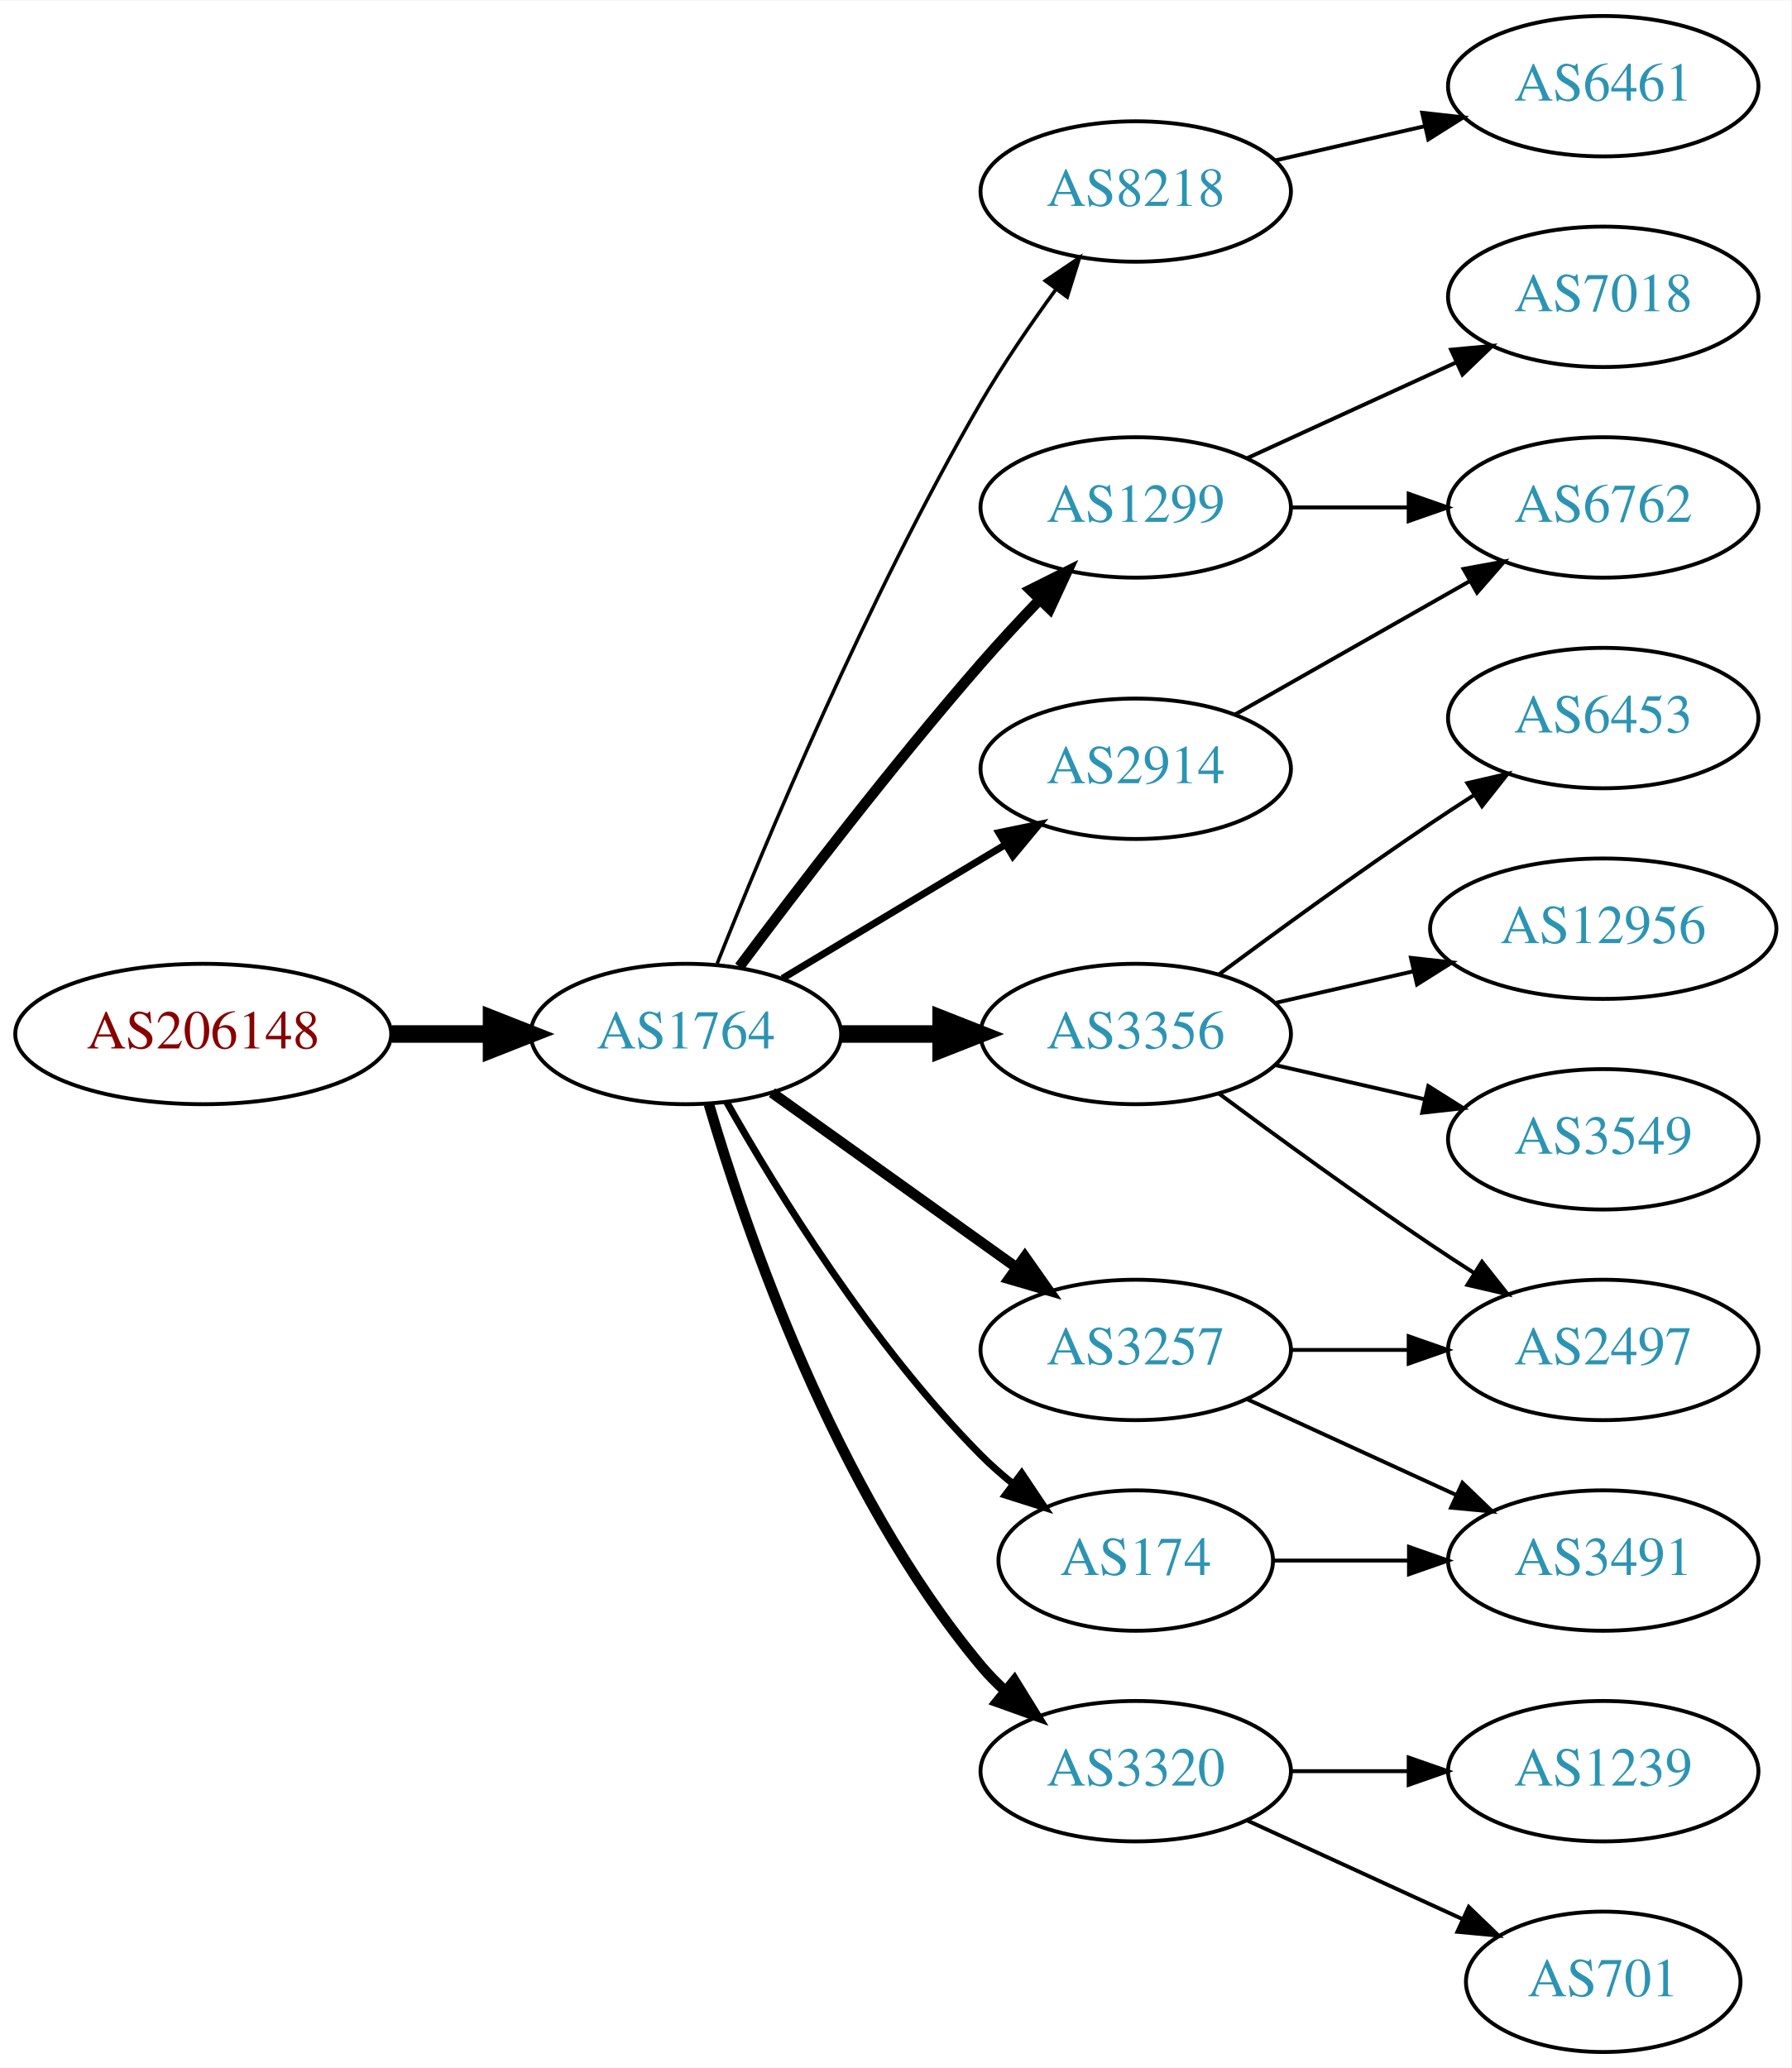
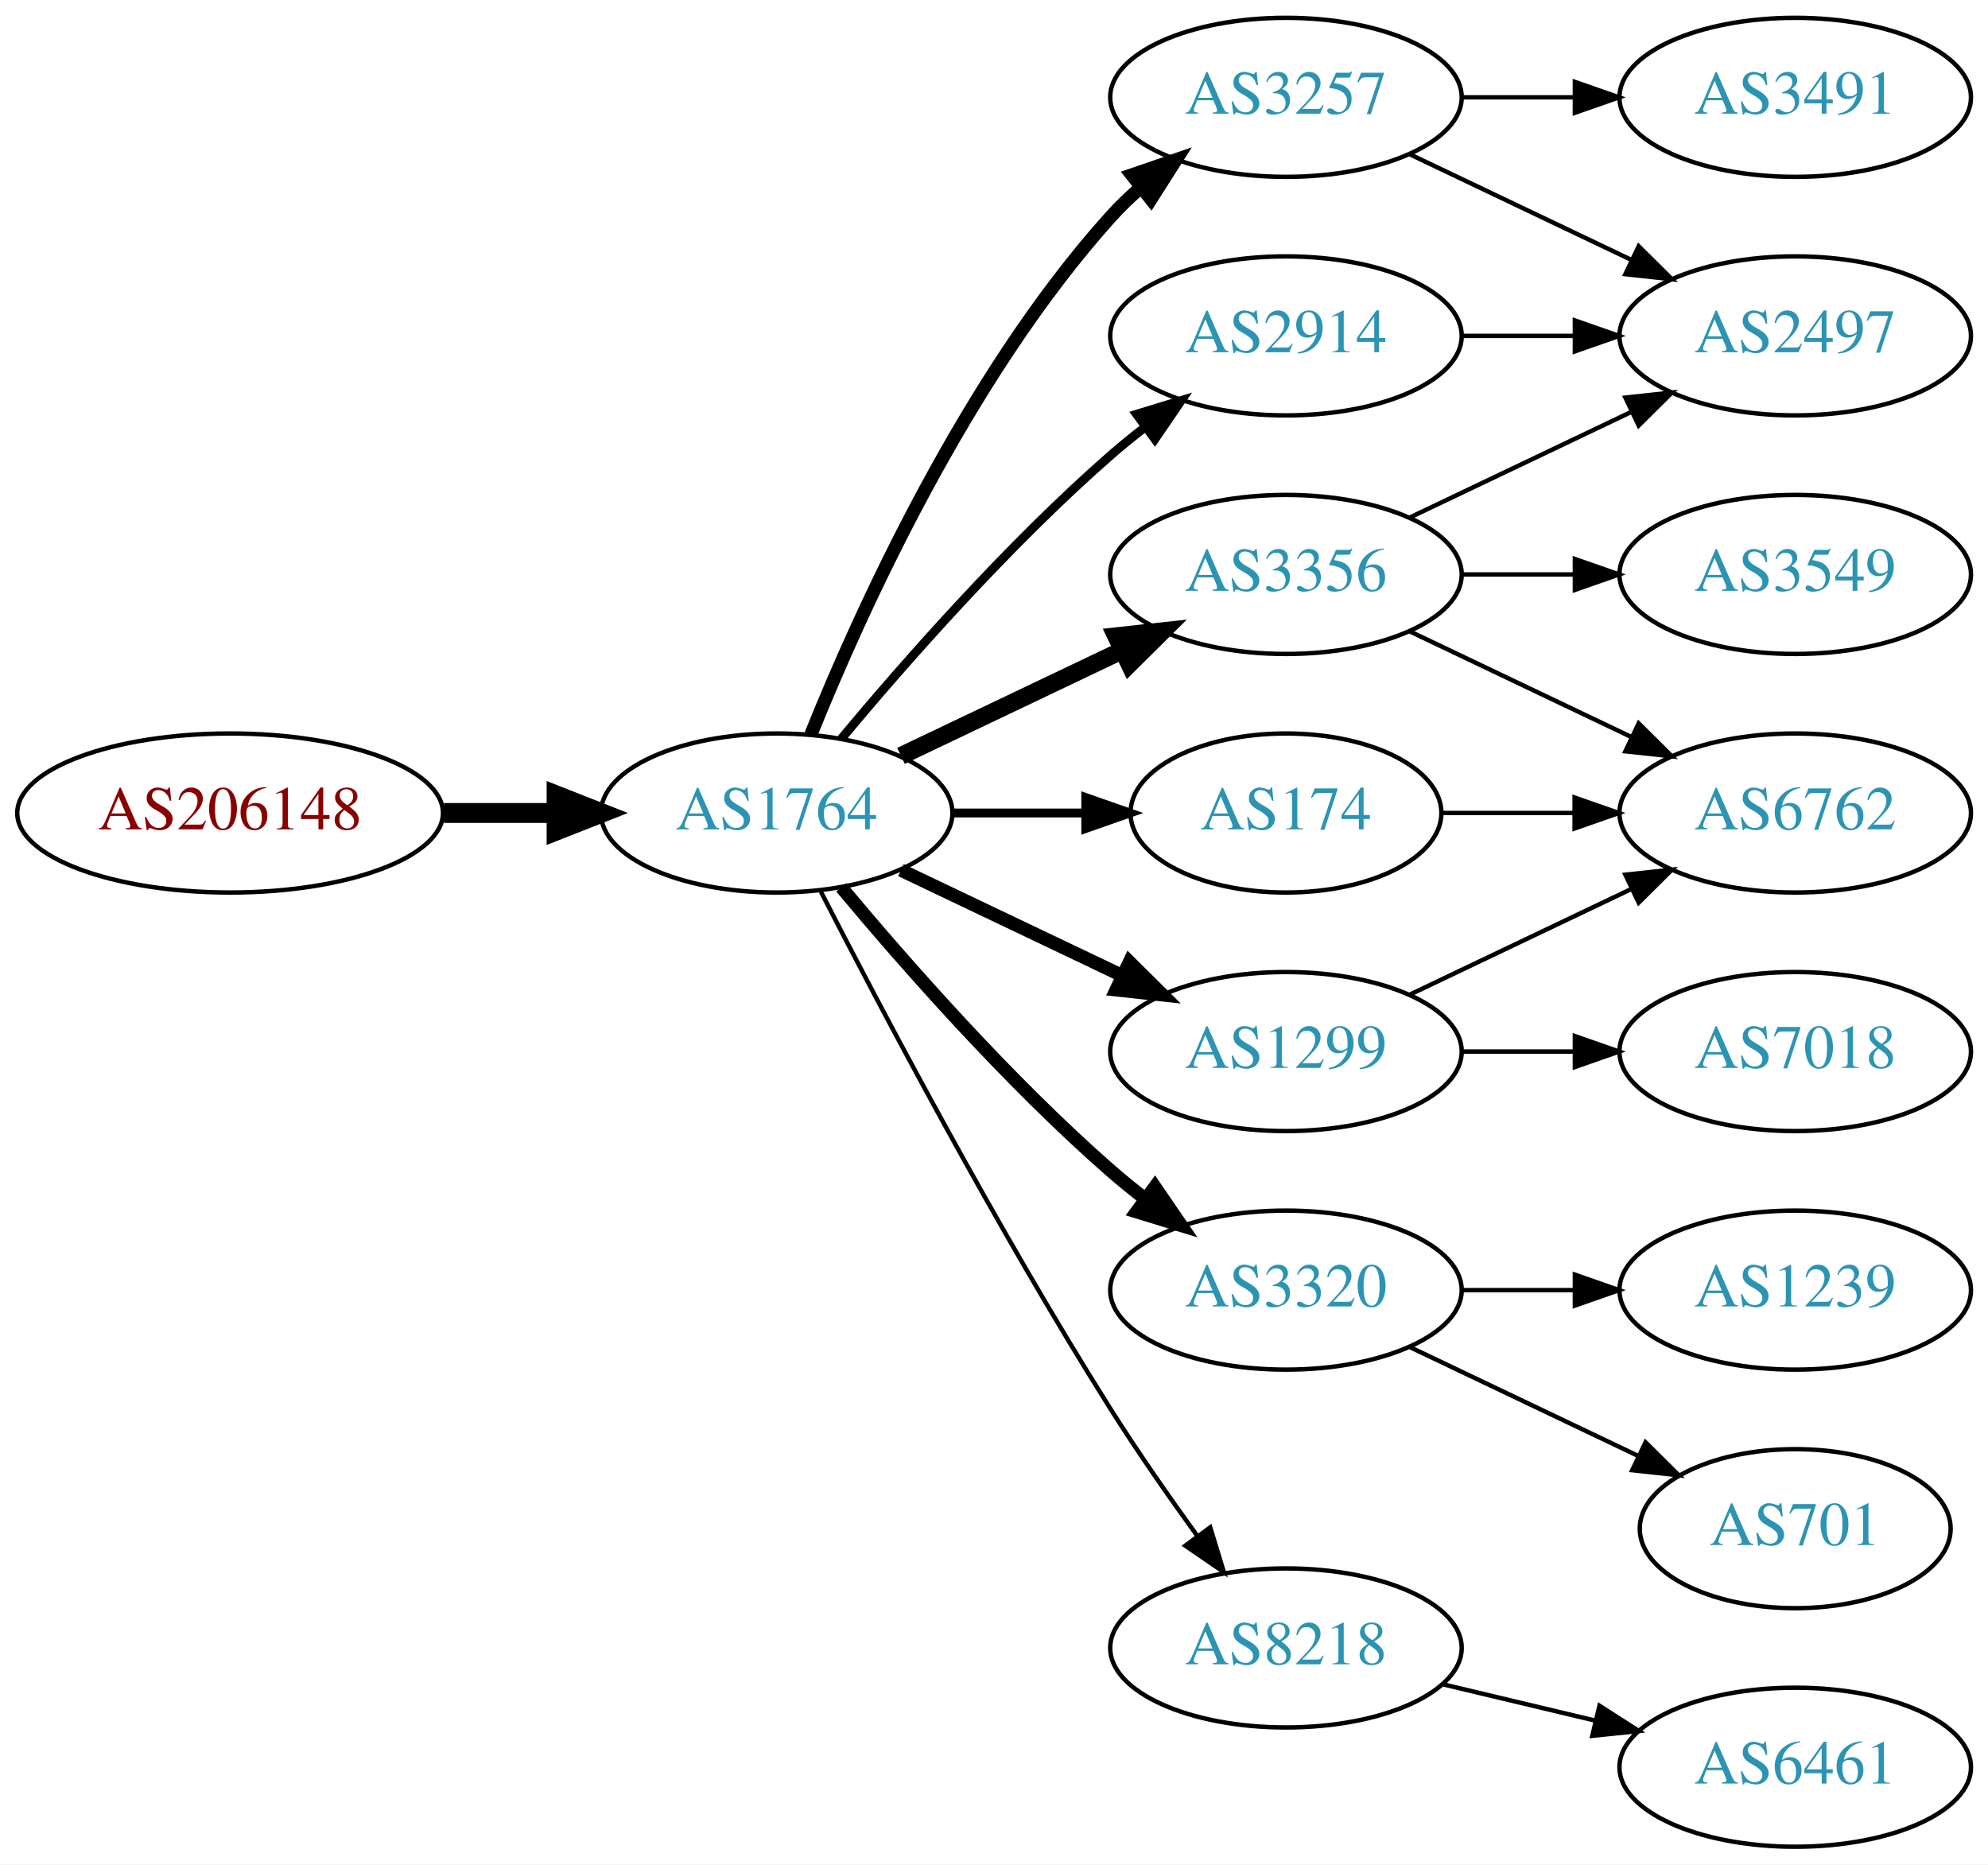
- <svg xmlns="http://www.w3.org/2000/svg" xmlns:xlink="http://www.w3.org/1999/xlink" width="459pt" height="530pt" viewBox="0.00 0.00 459.17 530.00">
-   <g id="graph0" class="graph" transform="scale(1 1) rotate(0) translate(4 526)">
-     <polygon fill="white" stroke="none" points="-4,4 -4,-526 455.17,-526 455.17,4 -4,4" />
+ <svg xmlns="http://www.w3.org/2000/svg" xmlns:xlink="http://www.w3.org/1999/xlink" width="450pt" height="422pt" viewBox="0.00 0.00 450.07 422.00">
+   <g id="graph0" class="graph" transform="scale(1 1) rotate(0) translate(4 418)">
+     <polygon fill="white" stroke="none" points="-4,4 -4,-418 446.07,-418 446.07,4 -4,4" />
    <g id="node1" class="node">
      <g id="a_node1">
        <a xlink:href="/asn/206148" xlink:title="AS206148 ~ Neuhofer Holz GmbH [AT]">
-           <ellipse fill="#ffffff" stroke="black" cx="48.096" cy="-261" rx="48.192" ry="18" />
-           <text text-anchor="middle" x="48.096" y="-257.3" font-family="Times,serif" font-size="14.00" fill="#880000">AS206148</text>
+           <ellipse fill="#ffffff" stroke="black" cx="48.096" cy="-234" rx="48.192" ry="18" />
+           <text text-anchor="middle" x="48.096" y="-230.3" font-family="Times,serif" font-size="14.00" fill="#880000">AS206148</text>
        </a>
      </g>
    </g>
    <g id="node2" class="node">
      <g id="a_node2">
        <a xlink:href="/asn/1764" xlink:title="AS1764 ~ NEXTLAYER-AS [AT]">
-           <ellipse fill="#ffffff" stroke="black" cx="171.838" cy="-261" rx="39.794" ry="18" />
-           <text text-anchor="middle" x="171.838" y="-257.3" font-family="Times,serif" font-size="14.00" fill="#2c94b3">AS1764</text>
+           <ellipse fill="#ffffff" stroke="black" cx="171.838" cy="-234" rx="39.794" ry="18" />
+           <text text-anchor="middle" x="171.838" y="-230.3" font-family="Times,serif" font-size="14.00" fill="#2c94b3">AS1764</text>
        </a>
      </g>
    </g>
    <g id="edge1" class="edge">
-       <path fill="none" stroke="black" stroke-width="4.5" d="M96.513,-261C104.867,-261 113.577,-261 121.969,-261" />
-       <polygon fill="black" stroke="black" stroke-width="4.5" points="122.004,-264.938 132.004,-261 122.004,-257.063 122.004,-264.938" />
+       <path fill="none" stroke="black" stroke-width="4.5" d="M96.513,-234C104.867,-234 113.577,-234 121.969,-234" />
+       <polygon fill="black" stroke="black" stroke-width="4.5" points="122.004,-237.938 132.004,-234 122.004,-230.063 122.004,-237.938" />
    </g>
    <g id="node3" class="node">
      <g id="a_node3">
-         <a xlink:href="/asn/8218" xlink:title="AS8218 ~ legacy Neotelecoms [FR]">
-           <ellipse fill="#ffffff" stroke="black" cx="287.131" cy="-477" rx="39.794" ry="18" />
-           <text text-anchor="middle" x="287.131" y="-473.3" font-family="Times,serif" font-size="14.00" fill="#2c94b3">AS8218</text>
+         <a xlink:href="/asn/2914" xlink:title="AS2914 ~ NTT America, Inc. [US]">
+           <ellipse fill="#ffffff" stroke="black" cx="287.131" cy="-342" rx="39.794" ry="18" />
+           <text text-anchor="middle" x="287.131" y="-338.3" font-family="Times,serif" font-size="14.00" fill="#2c94b3">AS2914</text>
        </a>
      </g>
    </g>
    <g id="edge2" class="edge">
-       <path fill="none" stroke="black" stroke-width="0.9" d="M179.841,-279.051C191.968,-309.57 218.386,-372.933 247.484,-423 253.191,-432.819 260.229,-443.078 266.728,-451.984" />
-       <polygon fill="black" stroke="black" stroke-width="0.9" points="263.954,-454.119 272.734,-460.05 269.569,-449.938 263.954,-454.119" />
+       <path fill="none" stroke="black" stroke-width="2" d="M186.468,-250.817C200.751,-267.929 224.297,-294.745 247.484,-315 249.95,-317.154 252.589,-319.294 255.286,-321.372" />
+       <polygon fill="black" stroke="black" stroke-width="2" points="253.311,-324.264 263.44,-327.37 257.459,-318.625 253.311,-324.264" />
    </g>
    <g id="node4" class="node">
      <g id="a_node4">
-         <a xlink:href="/asn/1299" xlink:title="AS1299 ~ Telia Carrier [EU]">
+         <a xlink:href="/asn/3257" xlink:title="AS3257 ~ GTT [DE]">
          <ellipse fill="#ffffff" stroke="black" cx="287.131" cy="-396" rx="39.794" ry="18" />
-           <text text-anchor="middle" x="287.131" y="-392.3" font-family="Times,serif" font-size="14.00" fill="#2c94b3">AS1299</text>
+           <text text-anchor="middle" x="287.131" y="-392.3" font-family="Times,serif" font-size="14.00" fill="#2c94b3">AS3257</text>
        </a>
      </g>
    </g>
    <g id="edge3" class="edge">
-       <path fill="none" stroke="black" stroke-width="2.7" d="M185.544,-278.238C200.008,-297.602 224.601,-329.756 247.484,-356 252.175,-361.379 257.378,-366.986 262.407,-372.241" />
-       <polygon fill="black" stroke="black" stroke-width="2.7" points="260.093,-374.883 269.57,-379.621 265.116,-370.008 260.093,-374.883" />
+       <path fill="none" stroke="black" stroke-width="3" d="M179.586,-251.787C190.637,-279.243 214.69,-332.578 247.484,-369 249.487,-371.224 251.706,-373.363 254.038,-375.397" />
+       <polygon fill="black" stroke="black" stroke-width="3" points="252.236,-378.433 262.257,-381.873 256.569,-372.935 252.236,-378.433" />
    </g>
    <g id="node5" class="node">
      <g id="a_node5">
-         <a xlink:href="/asn/3356" xlink:title="AS3356 ~ Level 3 Parent, LLC [US]">
-           <ellipse fill="#ffffff" stroke="black" cx="287.131" cy="-261" rx="39.794" ry="18" />
-           <text text-anchor="middle" x="287.131" y="-257.3" font-family="Times,serif" font-size="14.00" fill="#2c94b3">AS3356</text>
+         <a xlink:href="/asn/174" xlink:title="AS174 ~ Cogent Communications [US]">
+           <ellipse fill="#ffffff" stroke="black" cx="287.131" cy="-234" rx="35.194" ry="18" />
+           <text text-anchor="middle" x="287.131" y="-230.3" font-family="Times,serif" font-size="14.00" fill="#2c94b3">AS174</text>
        </a>
      </g>
    </g>
    <g id="edge4" class="edge">
-       <path fill="none" stroke="black" stroke-width="4.5" d="M211.51,-261C219.713,-261 228.477,-261 237.009,-261" />
-       <polygon fill="black" stroke="black" stroke-width="4.5" points="237.248,-264.938 247.248,-261 237.248,-257.063 237.248,-264.938" />
+       <path fill="none" stroke="black" stroke-width="2" d="M211.51,-234C221.215,-234 231.706,-234 241.669,-234" />
+       <polygon fill="black" stroke="black" stroke-width="2" points="241.805,-237.5 251.805,-234 241.805,-230.5 241.805,-237.5" />
    </g>
    <g id="node6" class="node">
      <g id="a_node6">
-         <a xlink:href="/asn/3257" xlink:title="AS3257 ~ GTT [DE]">
-           <ellipse fill="#ffffff" stroke="black" cx="287.131" cy="-180" rx="39.794" ry="18" />
-           <text text-anchor="middle" x="287.131" y="-176.3" font-family="Times,serif" font-size="14.00" fill="#2c94b3">AS3257</text>
+         <a xlink:href="/asn/3356" xlink:title="AS3356 ~ Level 3 Parent, LLC [US]">
+           <ellipse fill="#ffffff" stroke="black" cx="287.131" cy="-288" rx="39.794" ry="18" />
+           <text text-anchor="middle" x="287.131" y="-284.3" font-family="Times,serif" font-size="14.00" fill="#2c94b3">AS3356</text>
        </a>
      </g>
    </g>
    <g id="edge5" class="edge">
-       <path fill="none" stroke="black" stroke-width="2.7" d="M193.882,-245.954C211.497,-233.361 236.835,-215.245 256.501,-201.184" />
-       <polygon fill="black" stroke="black" stroke-width="2.7" points="258.716,-203.903 264.815,-195.24 254.645,-198.209 258.716,-203.903" />
+       <path fill="none" stroke="black" stroke-width="4" d="M199.974,-246.934C214.968,-254.081 233.789,-263.052 250.013,-270.785" />
+       <polygon fill="black" stroke="black" stroke-width="4" points="248.683,-274.028 259.216,-275.171 251.695,-267.709 248.683,-274.028" />
    </g>
    <g id="node7" class="node">
      <g id="a_node7">
-         <a xlink:href="/asn/2914" xlink:title="AS2914 ~ NTT America, Inc. [US]">
-           <ellipse fill="#ffffff" stroke="black" cx="287.131" cy="-329" rx="39.794" ry="18" />
-           <text text-anchor="middle" x="287.131" y="-325.3" font-family="Times,serif" font-size="14.00" fill="#2c94b3">AS2914</text>
+         <a xlink:href="/asn/1299" xlink:title="AS1299 ~ Telia Carrier [EU]">
+           <ellipse fill="#ffffff" stroke="black" cx="287.131" cy="-180" rx="39.794" ry="18" />
+           <text text-anchor="middle" x="287.131" y="-176.3" font-family="Times,serif" font-size="14.00" fill="#2c94b3">AS1299</text>
        </a>
      </g>
    </g>
    <g id="edge6" class="edge">
-       <path fill="none" stroke="black" stroke-width="1.8" d="M196.588,-275.255C213.205,-285.229 235.601,-298.671 253.837,-309.617" />
-       <polygon fill="black" stroke="black" stroke-width="1.8" points="252.037,-312.618 262.412,-314.764 255.639,-306.616 252.037,-312.618" />
+       <path fill="none" stroke="black" stroke-width="3" d="M199.974,-221.066C214.968,-213.919 233.789,-204.948 250.013,-197.215" />
+       <polygon fill="black" stroke="black" stroke-width="3" points="251.695,-200.291 259.216,-192.829 248.683,-193.972 251.695,-200.291" />
    </g>
    <g id="node8" class="node">
      <g id="a_node8">
        <a xlink:href="/asn/3320" xlink:title="AS3320 ~ DTAG [DE]">
-           <ellipse fill="#ffffff" stroke="black" cx="287.131" cy="-72" rx="39.794" ry="18" />
-           <text text-anchor="middle" x="287.131" y="-68.3" font-family="Times,serif" font-size="14.00" fill="#2c94b3">AS3320</text>
+           <ellipse fill="#ffffff" stroke="black" cx="287.131" cy="-126" rx="39.794" ry="18" />
+           <text text-anchor="middle" x="287.131" y="-122.3" font-family="Times,serif" font-size="14.00" fill="#2c94b3">AS3320</text>
        </a>
      </g>
    </g>
    <g id="edge7" class="edge">
-       <path fill="none" stroke="black" stroke-width="2.7" d="M177.712,-242.998C187.026,-211.156 209.843,-144.019 247.484,-99 249.355,-96.763 251.453,-94.626 253.679,-92.604" />
-       <polygon fill="black" stroke="black" stroke-width="2.7" points="256.026,-95.207 261.598,-86.196 251.623,-89.766 256.026,-95.207" />
+       <path fill="none" stroke="black" stroke-width="3" d="M186.468,-217.183C200.751,-200.071 224.297,-173.255 247.484,-153 249.95,-150.846 252.589,-148.706 255.286,-146.628" />
+       <polygon fill="black" stroke="black" stroke-width="3" points="257.459,-149.375 263.44,-140.63 253.311,-143.736 257.459,-149.375" />
    </g>
    <g id="node9" class="node">
      <g id="a_node9">
-         <a xlink:href="/asn/174" xlink:title="AS174 ~ Cogent Communications [US]">
-           <ellipse fill="#ffffff" stroke="black" cx="287.131" cy="-126" rx="35.194" ry="18" />
-           <text text-anchor="middle" x="287.131" y="-122.3" font-family="Times,serif" font-size="14.00" fill="#2c94b3">AS174</text>
+         <a xlink:href="/asn/8218" xlink:title="AS8218 ~ legacy Neotelecoms [FR]">
+           <ellipse fill="#ffffff" stroke="black" cx="287.131" cy="-45" rx="39.794" ry="18" />
+           <text text-anchor="middle" x="287.131" y="-41.3" font-family="Times,serif" font-size="14.00" fill="#2c94b3">AS8218</text>
        </a>
      </g>
    </g>
    <g id="edge8" class="edge">
-       <path fill="none" stroke="black" stroke-width="1.8" d="M182.298,-243.51C195.08,-220.904 219.512,-181.114 247.484,-153 249.985,-150.487 252.745,-148.051 255.606,-145.739" />
-       <polygon fill="black" stroke="black" stroke-width="1.8" points="257.907,-148.389 263.804,-139.587 253.705,-142.79 257.907,-148.389" />
+       <path fill="none" stroke="black" d="M181.864,-216.148C195.3,-189.945 221.75,-139.763 247.484,-99 253.547,-89.396 260.667,-79.187 267.133,-70.261" />
+       <polygon fill="black" stroke="black" points="269.984,-72.291 273.075,-62.157 264.339,-68.152 269.984,-72.291" />
    </g>
    <g id="node10" class="node">
      <g id="a_node10">
-         <a xlink:href="/asn/6461" xlink:title="AS6461 ~ Zayo Bandwidth [US]">
-           <ellipse fill="#ffffff" stroke="black" cx="406.973" cy="-504" rx="39.794" ry="18" />
-           <text text-anchor="middle" x="406.973" y="-500.3" font-family="Times,serif" font-size="14.00" fill="#2c94b3">AS6461</text>
-         </a>
-       </g>
+         <a xlink:href="/asn/2497" xlink:title="AS2497 ~ Internet Initiative Japan Inc. [JP]">
+           <ellipse fill="#ffffff" stroke="black" cx="402.424" cy="-342" rx="39.794" ry="18" />
+           <text text-anchor="middle" x="402.424" y="-338.3" font-family="Times,serif" font-size="14.00" fill="#2c94b3">AS2497</text>
+         </a>
+       </g>
+     </g>
+     <g id="edge20" class="edge">
+       <path fill="none" stroke="black" d="M326.803,-342C335.006,-342 343.77,-342 352.302,-342" />
+       <polygon fill="black" stroke="black" points="352.541,-345.5 362.541,-342 352.541,-338.5 352.541,-345.5" />
    </g>
    <g id="edge9" class="edge">
-       <path fill="none" stroke="black" d="M322.85,-484.955C334.85,-487.704 348.471,-490.825 361.164,-493.733" />
-       <polygon fill="black" stroke="black" points="360.566,-497.187 371.095,-496.009 362.129,-490.364 360.566,-497.187" />
+       <path fill="none" stroke="black" d="M315.267,-383.066C330.261,-375.919 349.082,-366.948 365.306,-359.215" />
+       <polygon fill="black" stroke="black" points="366.988,-362.291 374.509,-354.829 363.976,-355.972 366.988,-362.291" />
    </g>
    <g id="node11" class="node">
      <g id="a_node11">
-         <a xlink:href="/asn/7018" xlink:title="AS7018 ~ AT&amp;T Services, Inc. [US]">
-           <ellipse fill="#ffffff" stroke="black" cx="406.973" cy="-450" rx="39.794" ry="18" />
-           <text text-anchor="middle" x="406.973" y="-446.3" font-family="Times,serif" font-size="14.00" fill="#2c94b3">AS7018</text>
+         <a xlink:href="/asn/3491" xlink:title="AS3491 ~ PCCW Global, Inc. [US]">
+           <ellipse fill="#ffffff" stroke="black" cx="402.424" cy="-396" rx="39.794" ry="18" />
+           <text text-anchor="middle" x="402.424" y="-392.3" font-family="Times,serif" font-size="14.00" fill="#2c94b3">AS3491</text>
        </a>
      </g>
    </g>
    <g id="edge10" class="edge">
-       <path fill="none" stroke="black" d="M315.76,-408.661C331.717,-415.973 351.987,-425.261 369.27,-433.181" />
-       <polygon fill="black" stroke="black" points="367.969,-436.435 378.518,-437.419 370.885,-430.071 367.969,-436.435" />
+       <path fill="none" stroke="black" d="M326.803,-396C335.006,-396 343.77,-396 352.302,-396" />
+       <polygon fill="black" stroke="black" points="352.541,-399.5 362.541,-396 352.541,-392.5 352.541,-399.5" />
    </g>
    <g id="node12" class="node">
      <g id="a_node12">
        <a xlink:href="/asn/6762" xlink:title="AS6762 ~ TELECOM ITALIA SPARKLE S.p.A. [IT]">
-           <ellipse fill="#ffffff" stroke="black" cx="406.973" cy="-396" rx="39.794" ry="18" />
-           <text text-anchor="middle" x="406.973" y="-392.3" font-family="Times,serif" font-size="14.00" fill="#2c94b3">AS6762</text>
+           <ellipse fill="#ffffff" stroke="black" cx="402.424" cy="-234" rx="39.794" ry="18" />
+           <text text-anchor="middle" x="402.424" y="-230.3" font-family="Times,serif" font-size="14.00" fill="#2c94b3">AS6762</text>
        </a>
      </g>
    </g>
    <g id="edge11" class="edge">
-       <path fill="none" stroke="black" d="M327.044,-396C336.597,-396 346.947,-396 356.909,-396" />
-       <polygon fill="black" stroke="black" points="357.102,-399.5 367.102,-396 357.102,-392.5 357.102,-399.5" />
+       <path fill="none" stroke="black" d="M322.43,-234C331.807,-234 342.158,-234 352.192,-234" />
+       <polygon fill="black" stroke="black" points="352.481,-237.5 362.481,-234 352.481,-230.5 352.481,-237.5" />
+     </g>
+     <g id="edge15" class="edge">
+       <path fill="none" stroke="black" d="M315.267,-300.934C330.261,-308.081 349.082,-317.052 365.306,-324.785" />
+       <polygon fill="black" stroke="black" points="363.976,-328.028 374.509,-329.171 366.988,-321.709 363.976,-328.028" />
+     </g>
+     <g id="edge16" class="edge">
+       <path fill="none" stroke="black" d="M315.267,-275.066C330.261,-267.919 349.082,-258.948 365.306,-251.215" />
+       <polygon fill="black" stroke="black" points="366.988,-254.291 374.509,-246.829 363.976,-247.972 366.988,-254.291" />
    </g>
    <g id="node14" class="node">
      <g id="a_node14">
-         <a xlink:href="/asn/2497" xlink:title="AS2497 ~ Internet Initiative Japan Inc. [JP]">
-           <ellipse fill="#ffffff" stroke="black" cx="406.973" cy="-180" rx="39.794" ry="18" />
-           <text text-anchor="middle" x="406.973" y="-176.3" font-family="Times,serif" font-size="14.00" fill="#2c94b3">AS2497</text>
-         </a>
-       </g>
-     </g>
-     <g id="edge18" class="edge">
-       <path fill="none" stroke="black" d="M308.461,-245.723C323.324,-234.696 344.068,-219.593 362.777,-207 366.326,-204.611 370.077,-202.161 373.825,-199.758" />
-       <polygon fill="black" stroke="black" points="375.893,-202.591 382.474,-194.288 372.151,-196.675 375.893,-202.591" />
-     </g>
-     <g id="node17" class="node">
-       <g id="a_node17">
-         <a xlink:href="/asn/6453" xlink:title="AS6453 ~ TATA COMMUNICATIONS (AMERICA) INC [US]">
-           <ellipse fill="#ffffff" stroke="black" cx="406.973" cy="-342" rx="39.794" ry="18" />
-           <text text-anchor="middle" x="406.973" y="-338.3" font-family="Times,serif" font-size="14.00" fill="#2c94b3">AS6453</text>
-         </a>
-       </g>
-     </g>
-     <g id="edge19" class="edge">
-       <path fill="none" stroke="black" d="M308.461,-276.277C323.324,-287.304 344.068,-302.407 362.777,-315 366.326,-317.389 370.077,-319.839 373.825,-322.242" />
-       <polygon fill="black" stroke="black" points="372.151,-325.325 382.474,-327.712 375.893,-319.409 372.151,-325.325" />
-     </g>
-     <g id="node18" class="node">
-       <g id="a_node18">
-         <a xlink:href="/asn/12956" xlink:title="AS12956 ~ TELXIUS [ES]">
-           <ellipse fill="#ffffff" stroke="black" cx="406.973" cy="-288" rx="44.393" ry="18" />
-           <text text-anchor="middle" x="406.973" y="-284.3" font-family="Times,serif" font-size="14.00" fill="#2c94b3">AS12956</text>
-         </a>
-       </g>
-     </g>
-     <g id="edge20" class="edge">
-       <path fill="none" stroke="black" d="M322.85,-268.955C333.989,-271.507 346.524,-274.379 358.417,-277.104" />
-       <polygon fill="black" stroke="black" points="357.682,-280.526 368.211,-279.348 359.246,-273.703 357.682,-280.526" />
-     </g>
-     <g id="node19" class="node">
-       <g id="a_node19">
        <a xlink:href="/asn/3549" xlink:title="AS3549 ~ Level 3 Parent, LLC [US]">
-           <ellipse fill="#ffffff" stroke="black" cx="406.973" cy="-234" rx="39.794" ry="18" />
-           <text text-anchor="middle" x="406.973" y="-230.3" font-family="Times,serif" font-size="14.00" fill="#2c94b3">AS3549</text>
-         </a>
-       </g>
-     </g>
-     <g id="edge21" class="edge">
-       <path fill="none" stroke="black" d="M322.85,-253.045C334.85,-250.296 348.471,-247.175 361.164,-244.267" />
-       <polygon fill="black" stroke="black" points="362.129,-247.636 371.095,-241.991 360.566,-240.813 362.129,-247.636" />
+           <ellipse fill="#ffffff" stroke="black" cx="402.424" cy="-288" rx="39.794" ry="18" />
+           <text text-anchor="middle" x="402.424" y="-284.3" font-family="Times,serif" font-size="14.00" fill="#2c94b3">AS3549</text>
+         </a>
+       </g>
+     </g>
+     <g id="edge14" class="edge">
+       <path fill="none" stroke="black" d="M326.803,-288C335.006,-288 343.77,-288 352.302,-288" />
+       <polygon fill="black" stroke="black" points="352.541,-291.5 362.541,-288 352.541,-284.5 352.541,-291.5" />
+     </g>
+     <g id="edge13" class="edge">
+       <path fill="none" stroke="black" d="M315.267,-192.934C330.261,-200.081 349.082,-209.052 365.306,-216.785" />
+       <polygon fill="black" stroke="black" points="363.976,-220.028 374.509,-221.171 366.988,-213.709 363.976,-220.028" />
    </g>
    <g id="node13" class="node">
      <g id="a_node13">
-         <a xlink:href="/asn/3491" xlink:title="AS3491 ~ PCCW Global, Inc. [US]">
-           <ellipse fill="#ffffff" stroke="black" cx="406.973" cy="-126" rx="39.794" ry="18" />
-           <text text-anchor="middle" x="406.973" y="-122.3" font-family="Times,serif" font-size="14.00" fill="#2c94b3">AS3491</text>
+         <a xlink:href="/asn/7018" xlink:title="AS7018 ~ AT&amp;T Services, Inc. [US]">
+           <ellipse fill="#ffffff" stroke="black" cx="402.424" cy="-180" rx="39.794" ry="18" />
+           <text text-anchor="middle" x="402.424" y="-176.3" font-family="Times,serif" font-size="14.00" fill="#2c94b3">AS7018</text>
        </a>
      </g>
    </g>
    <g id="edge12" class="edge">
-       <path fill="none" stroke="black" d="M315.76,-167.339C331.717,-160.027 351.987,-150.739 369.27,-142.819" />
-       <polygon fill="black" stroke="black" points="370.885,-145.929 378.518,-138.581 367.969,-139.565 370.885,-145.929" />
-     </g>
-     <g id="edge13" class="edge">
-       <path fill="none" stroke="black" d="M327.044,-180C336.597,-180 346.947,-180 356.909,-180" />
-       <polygon fill="black" stroke="black" points="357.102,-183.5 367.102,-180 357.102,-176.5 357.102,-183.5" />
-     </g>
-     <g id="edge14" class="edge">
-       <path fill="none" stroke="black" d="M312.548,-342.882C330.008,-352.809 353.708,-366.284 372.869,-377.178" />
-       <polygon fill="black" stroke="black" points="371.165,-380.235 381.588,-382.135 374.624,-374.15 371.165,-380.235" />
+       <path fill="none" stroke="black" d="M326.803,-180C335.006,-180 343.77,-180 352.302,-180" />
+       <polygon fill="black" stroke="black" points="352.541,-183.5 362.541,-180 352.541,-176.5 352.541,-183.5" />
    </g>
    <g id="node15" class="node">
      <g id="a_node15">
        <a xlink:href="/asn/1239" xlink:title="AS1239 ~ Sprint [US]">
-           <ellipse fill="#ffffff" stroke="black" cx="406.973" cy="-72" rx="39.794" ry="18" />
-           <text text-anchor="middle" x="406.973" y="-68.3" font-family="Times,serif" font-size="14.00" fill="#2c94b3">AS1239</text>
-         </a>
-       </g>
-     </g>
-     <g id="edge15" class="edge">
-       <path fill="none" stroke="black" d="M327.044,-72C336.597,-72 346.947,-72 356.909,-72" />
-       <polygon fill="black" stroke="black" points="357.102,-75.5 367.102,-72 357.102,-68.5 357.102,-75.5" />
+           <ellipse fill="#ffffff" stroke="black" cx="402.424" cy="-126" rx="39.794" ry="18" />
+           <text text-anchor="middle" x="402.424" y="-122.3" font-family="Times,serif" font-size="14.00" fill="#2c94b3">AS1239</text>
+         </a>
+       </g>
+     </g>
+     <g id="edge17" class="edge">
+       <path fill="none" stroke="black" d="M326.803,-126C335.006,-126 343.77,-126 352.302,-126" />
+       <polygon fill="black" stroke="black" points="352.541,-129.5 362.541,-126 352.541,-122.5 352.541,-129.5" />
    </g>
    <g id="node16" class="node">
      <g id="a_node16">
        <a xlink:href="/asn/701" xlink:title="AS701 ~ UUNET [US]">
-           <ellipse fill="#ffffff" stroke="black" cx="406.973" cy="-18" rx="35.194" ry="18" />
-           <text text-anchor="middle" x="406.973" y="-14.3" font-family="Times,serif" font-size="14.00" fill="#2c94b3">AS701</text>
-         </a>
-       </g>
-     </g>
-     <g id="edge16" class="edge">
-       <path fill="none" stroke="black" d="M315.76,-59.339C332.176,-51.817 353.158,-42.202 370.754,-34.139" />
-       <polygon fill="black" stroke="black" points="372.499,-37.189 380.132,-29.842 369.583,-30.826 372.499,-37.189" />
-     </g>
-     <g id="edge17" class="edge">
-       <path fill="none" stroke="black" d="M322.533,-126C333.357,-126 345.524,-126 357.151,-126" />
-       <polygon fill="black" stroke="black" points="357.182,-129.5 367.182,-126 357.182,-122.5 357.182,-129.5" />
+           <ellipse fill="#ffffff" stroke="black" cx="402.424" cy="-72" rx="35.194" ry="18" />
+           <text text-anchor="middle" x="402.424" y="-68.3" font-family="Times,serif" font-size="14.00" fill="#2c94b3">AS701</text>
+         </a>
+       </g>
+     </g>
+     <g id="edge18" class="edge">
+       <path fill="none" stroke="black" d="M315.267,-113.066C330.699,-105.71 350.185,-96.423 366.72,-88.541" />
+       <polygon fill="black" stroke="black" points="368.54,-91.551 376.062,-84.089 365.529,-85.232 368.54,-91.551" />
+     </g>
+     <g id="node17" class="node">
+       <g id="a_node17">
+         <a xlink:href="/asn/6461" xlink:title="AS6461 ~ Zayo Bandwidth [US]">
+           <ellipse fill="#ffffff" stroke="black" cx="402.424" cy="-18" rx="39.794" ry="18" />
+           <text text-anchor="middle" x="402.424" y="-14.3" font-family="Times,serif" font-size="14.00" fill="#2c94b3">AS6461</text>
+         </a>
+       </g>
+     </g>
+     <g id="edge19" class="edge">
+       <path fill="none" stroke="black" d="M322.738,-36.752C333.609,-34.162 345.764,-31.265 357.206,-28.538" />
+       <polygon fill="black" stroke="black" points="358.112,-31.92 367.029,-26.197 356.49,-25.111 358.112,-31.92" />
    </g>
  </g>
</svg>
